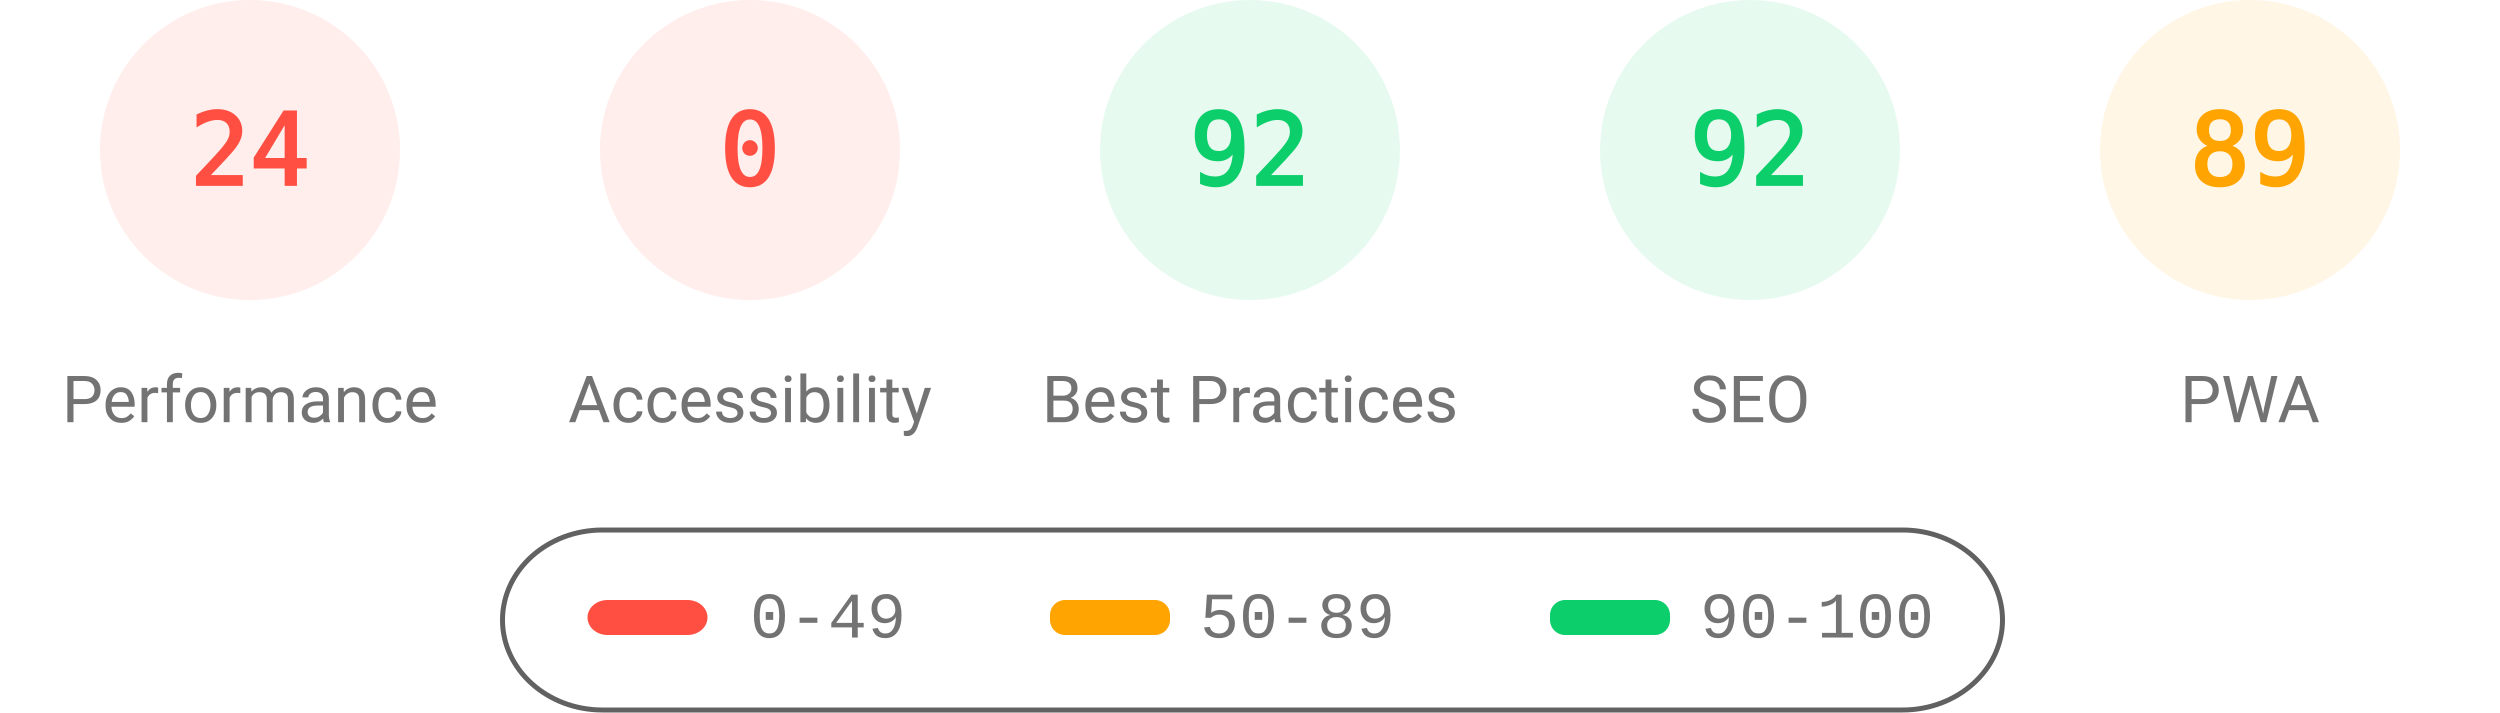
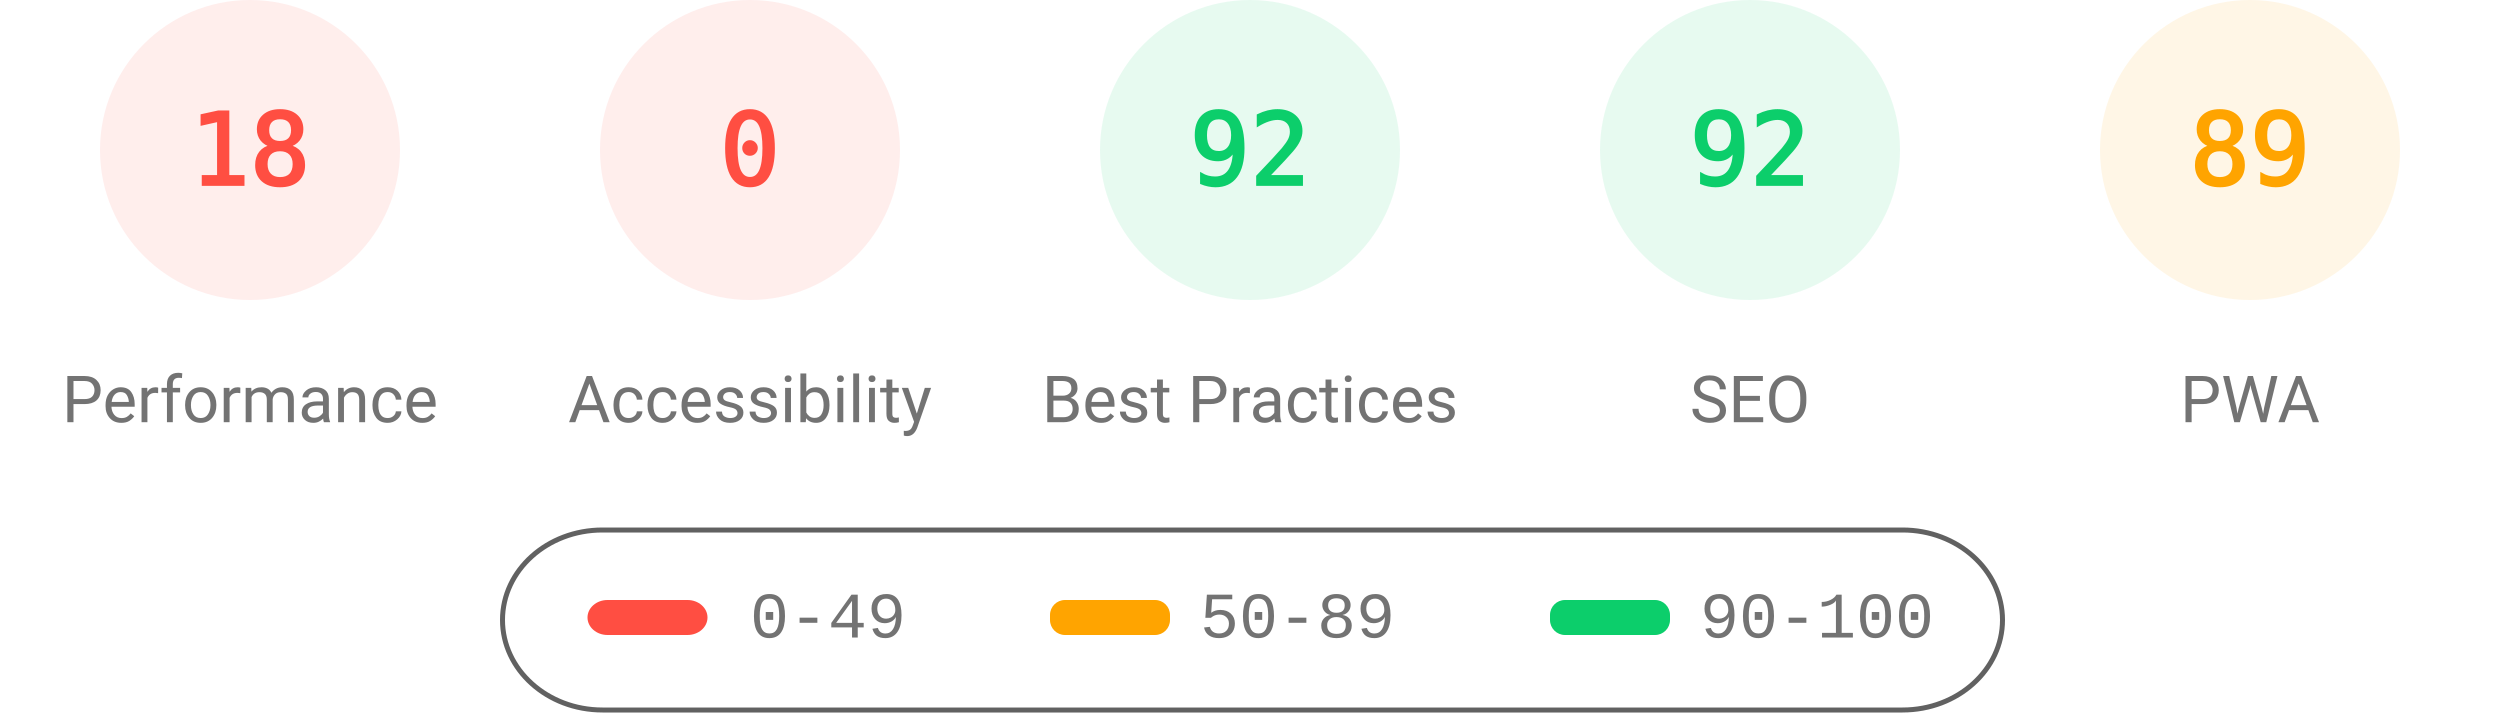
<svg xmlns="http://www.w3.org/2000/svg" fill="none" width="1000" height="285">
  <style>.gauge-base{opacity:.1}.gauge-arc{fill:none;animation-delay:250ms;stroke-linecap:round;transform:rotate(-90deg);transform-origin:100px 60px;animation:load-gauge 1s ease forwards}.guage-text{font-size:40px;font-family:monospace;text-align:center}.guage-red{color:#ff4e42;fill:#ff4e42;stroke:#ff4e42}.guage-orange{color:#ffa400;fill:#ffa400;stroke:#ffa400}.guage-green{color:#0cce6b;fill:#0cce6b;stroke:#0cce6b}.guage-undefined{color:#5c5c5c;fill:#5c5c5c;stroke:#5c5c5c}.guage-title{color:#737373;fill:#737373;stroke:none;font-size:26px;line-height:26px;font-family:Roboto,Halvetica,Arial,sans-serif}@keyframes load-gauge{from{stroke-dasharray:0 352.858}}</style>
  <svg class="guage-div guage-perf guage-red" viewBox="0 0 200 200" width="200" height="200">
    <circle class="gauge-base" r="56" cx="100" cy="60" stroke-width="8" />
-     <circle class="gauge-arc guage-arc-1" r="56" cx="100" cy="60" stroke-width="8" style="stroke-dasharray:84.446,351.858" />
-     <text class="guage-text" x="100" y="60" alignment-baseline="central" dominant-baseline="central" text-anchor="middle">24</text>
+     <circle class="gauge-arc guage-arc-1" r="56" cx="100" cy="60" stroke-width="8" style="stroke-dasharray:63.334,351.858" />
+     <text class="guage-text" x="100" y="60" alignment-baseline="central" dominant-baseline="central" text-anchor="middle">18</text>
    <text class="guage-title" x="100" y="160" alignment-baseline="central" dominant-baseline="central" text-anchor="middle">Performance</text>
  </svg>
  <svg class="guage-div guage-acc guage-red" viewBox="0 0 200 200" width="200" height="200" x="200">
    <circle class="gauge-base" r="56" cx="100" cy="60" stroke-width="8" />
    <circle class="gauge-arc guage-arc-2" r="56" cx="100" cy="60" stroke-width="8" style="stroke-dasharray:0,351.858" />
    <text class="guage-text" x="100" y="60" alignment-baseline="central" dominant-baseline="central" text-anchor="middle">0</text>
    <text class="guage-title" x="100" y="160" alignment-baseline="central" dominant-baseline="central" text-anchor="middle">Accessibility</text>
  </svg>
  <svg class="guage-div guage-best guage-green" viewBox="0 0 200 200" width="200" height="200" x="400">
    <circle class="gauge-base" r="56" cx="100" cy="60" stroke-width="8" />
    <circle class="gauge-arc guage-arc-3" r="56" cx="100" cy="60" stroke-width="8" style="stroke-dasharray:323.709,351.858" />
    <text class="guage-text" x="100" y="60" alignment-baseline="central" dominant-baseline="central" text-anchor="middle">92</text>
    <text class="guage-title" x="100" y="160" alignment-baseline="central" dominant-baseline="central" text-anchor="middle">Best Practices</text>
  </svg>
  <svg class="guage-div guage-seo guage-green" viewBox="0 0 200 200" width="200" height="200" x="600">
    <circle class="gauge-base" r="56" cx="100" cy="60" stroke-width="8" />
    <circle class="gauge-arc guage-arc-4" r="56" cx="100" cy="60" stroke-width="8" style="stroke-dasharray:323.709,351.858" />
    <text class="guage-text" x="100" y="60" alignment-baseline="central" dominant-baseline="central" text-anchor="middle">92</text>
    <text class="guage-title" x="100" y="160" alignment-baseline="central" dominant-baseline="central" text-anchor="middle">SEO</text>
  </svg>
  <svg class="guage-div guage-pwa guage-orange" viewBox="0 0 200 200" width="200" height="200" x="800">
    <circle class="gauge-base" r="56" cx="100" cy="60" stroke-width="8" />
    <circle class="gauge-arc guage-arc-4" r="56" cx="100" cy="60" stroke-width="8" style="stroke-dasharray:313.154,351.858" />
    <text class="guage-text" x="100" y="60" alignment-baseline="central" dominant-baseline="central" text-anchor="middle">89</text>
    <text class="guage-title" x="100" y="160" alignment-baseline="central" dominant-baseline="central" text-anchor="middle">PWA</text>
  </svg>
  <svg width="604" height="76" x="200" y="210">
    <path fill="none" id="canvas_background" d="M-1-1h604v80H-1z" />
    <rect fill-opacity="0" stroke="#616161" stroke-width="2" rx="40" id="svg_2" height="72" width="600" y="2" x="1" fill="#000" />
    <rect stroke="#000" rx="8" id="svg_3" height="14" width="48" y="30" x="35" stroke-opacity="null" stroke-width="0" fill="#ff4e42" />
    <rect stroke="#000" rx="6" id="svg_4" height="14" width="48" y="30" x="220" stroke-opacity="null" stroke-width="0" fill="#ffa400" />
    <rect stroke="#000" rx="6" id="svg_5" height="14" width="48" y="30" x="420" stroke-opacity="null" stroke-width="0" fill="#0cce6b" />
    <text xml:space="preserve" text-anchor="start" font-family="'Courier New', Courier, monospace" font-size="26" id="svg_6" y="45" x="100" stroke-opacity="null" stroke-width="0" stroke="#000" fill="#737373">0-49</text>
    <text xml:space="preserve" text-anchor="start" font-family="'Courier New', Courier, monospace" font-size="26" id="svg_7" y="45" x="280" stroke-opacity="null" stroke-width="0" stroke="#000" fill="#737373">50-89</text>
    <text xml:space="preserve" text-anchor="start" font-family="'Courier New', Courier, monospace" font-size="26" id="svg_8" y="45" x="480" stroke-opacity="null" stroke-width="0" stroke="#000" fill="#737373">90-100</text>
  </svg>
</svg>
